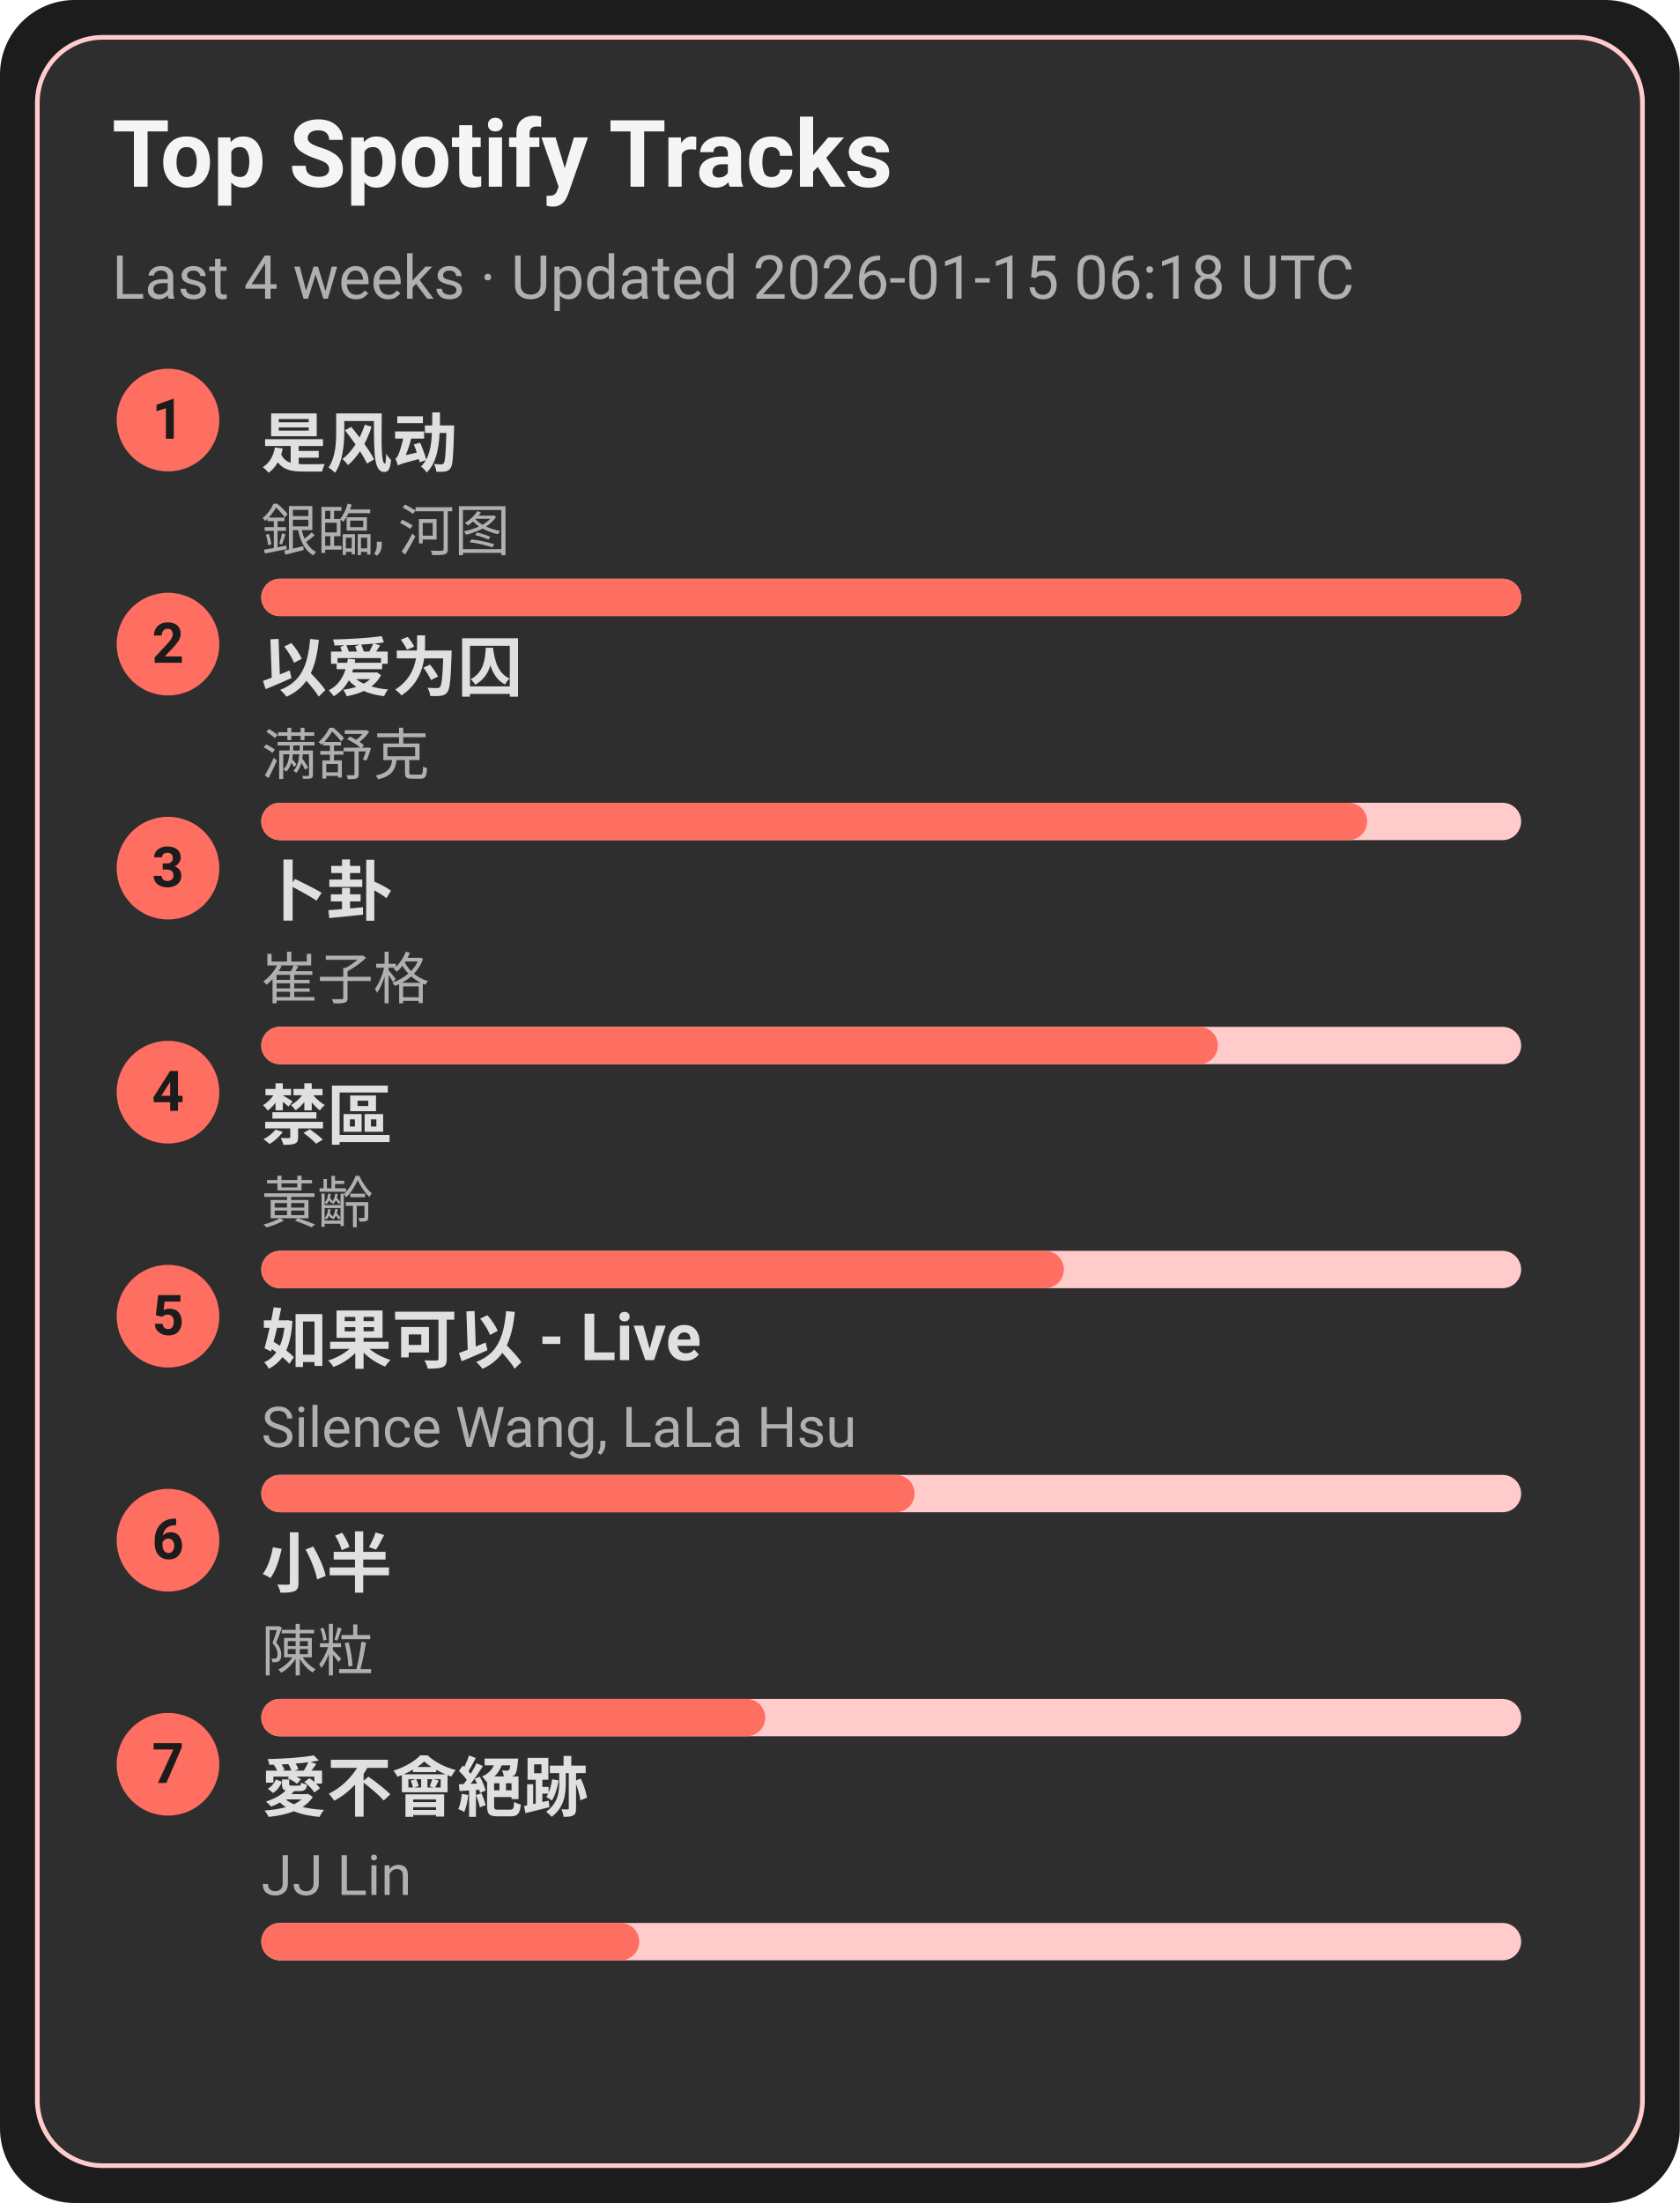
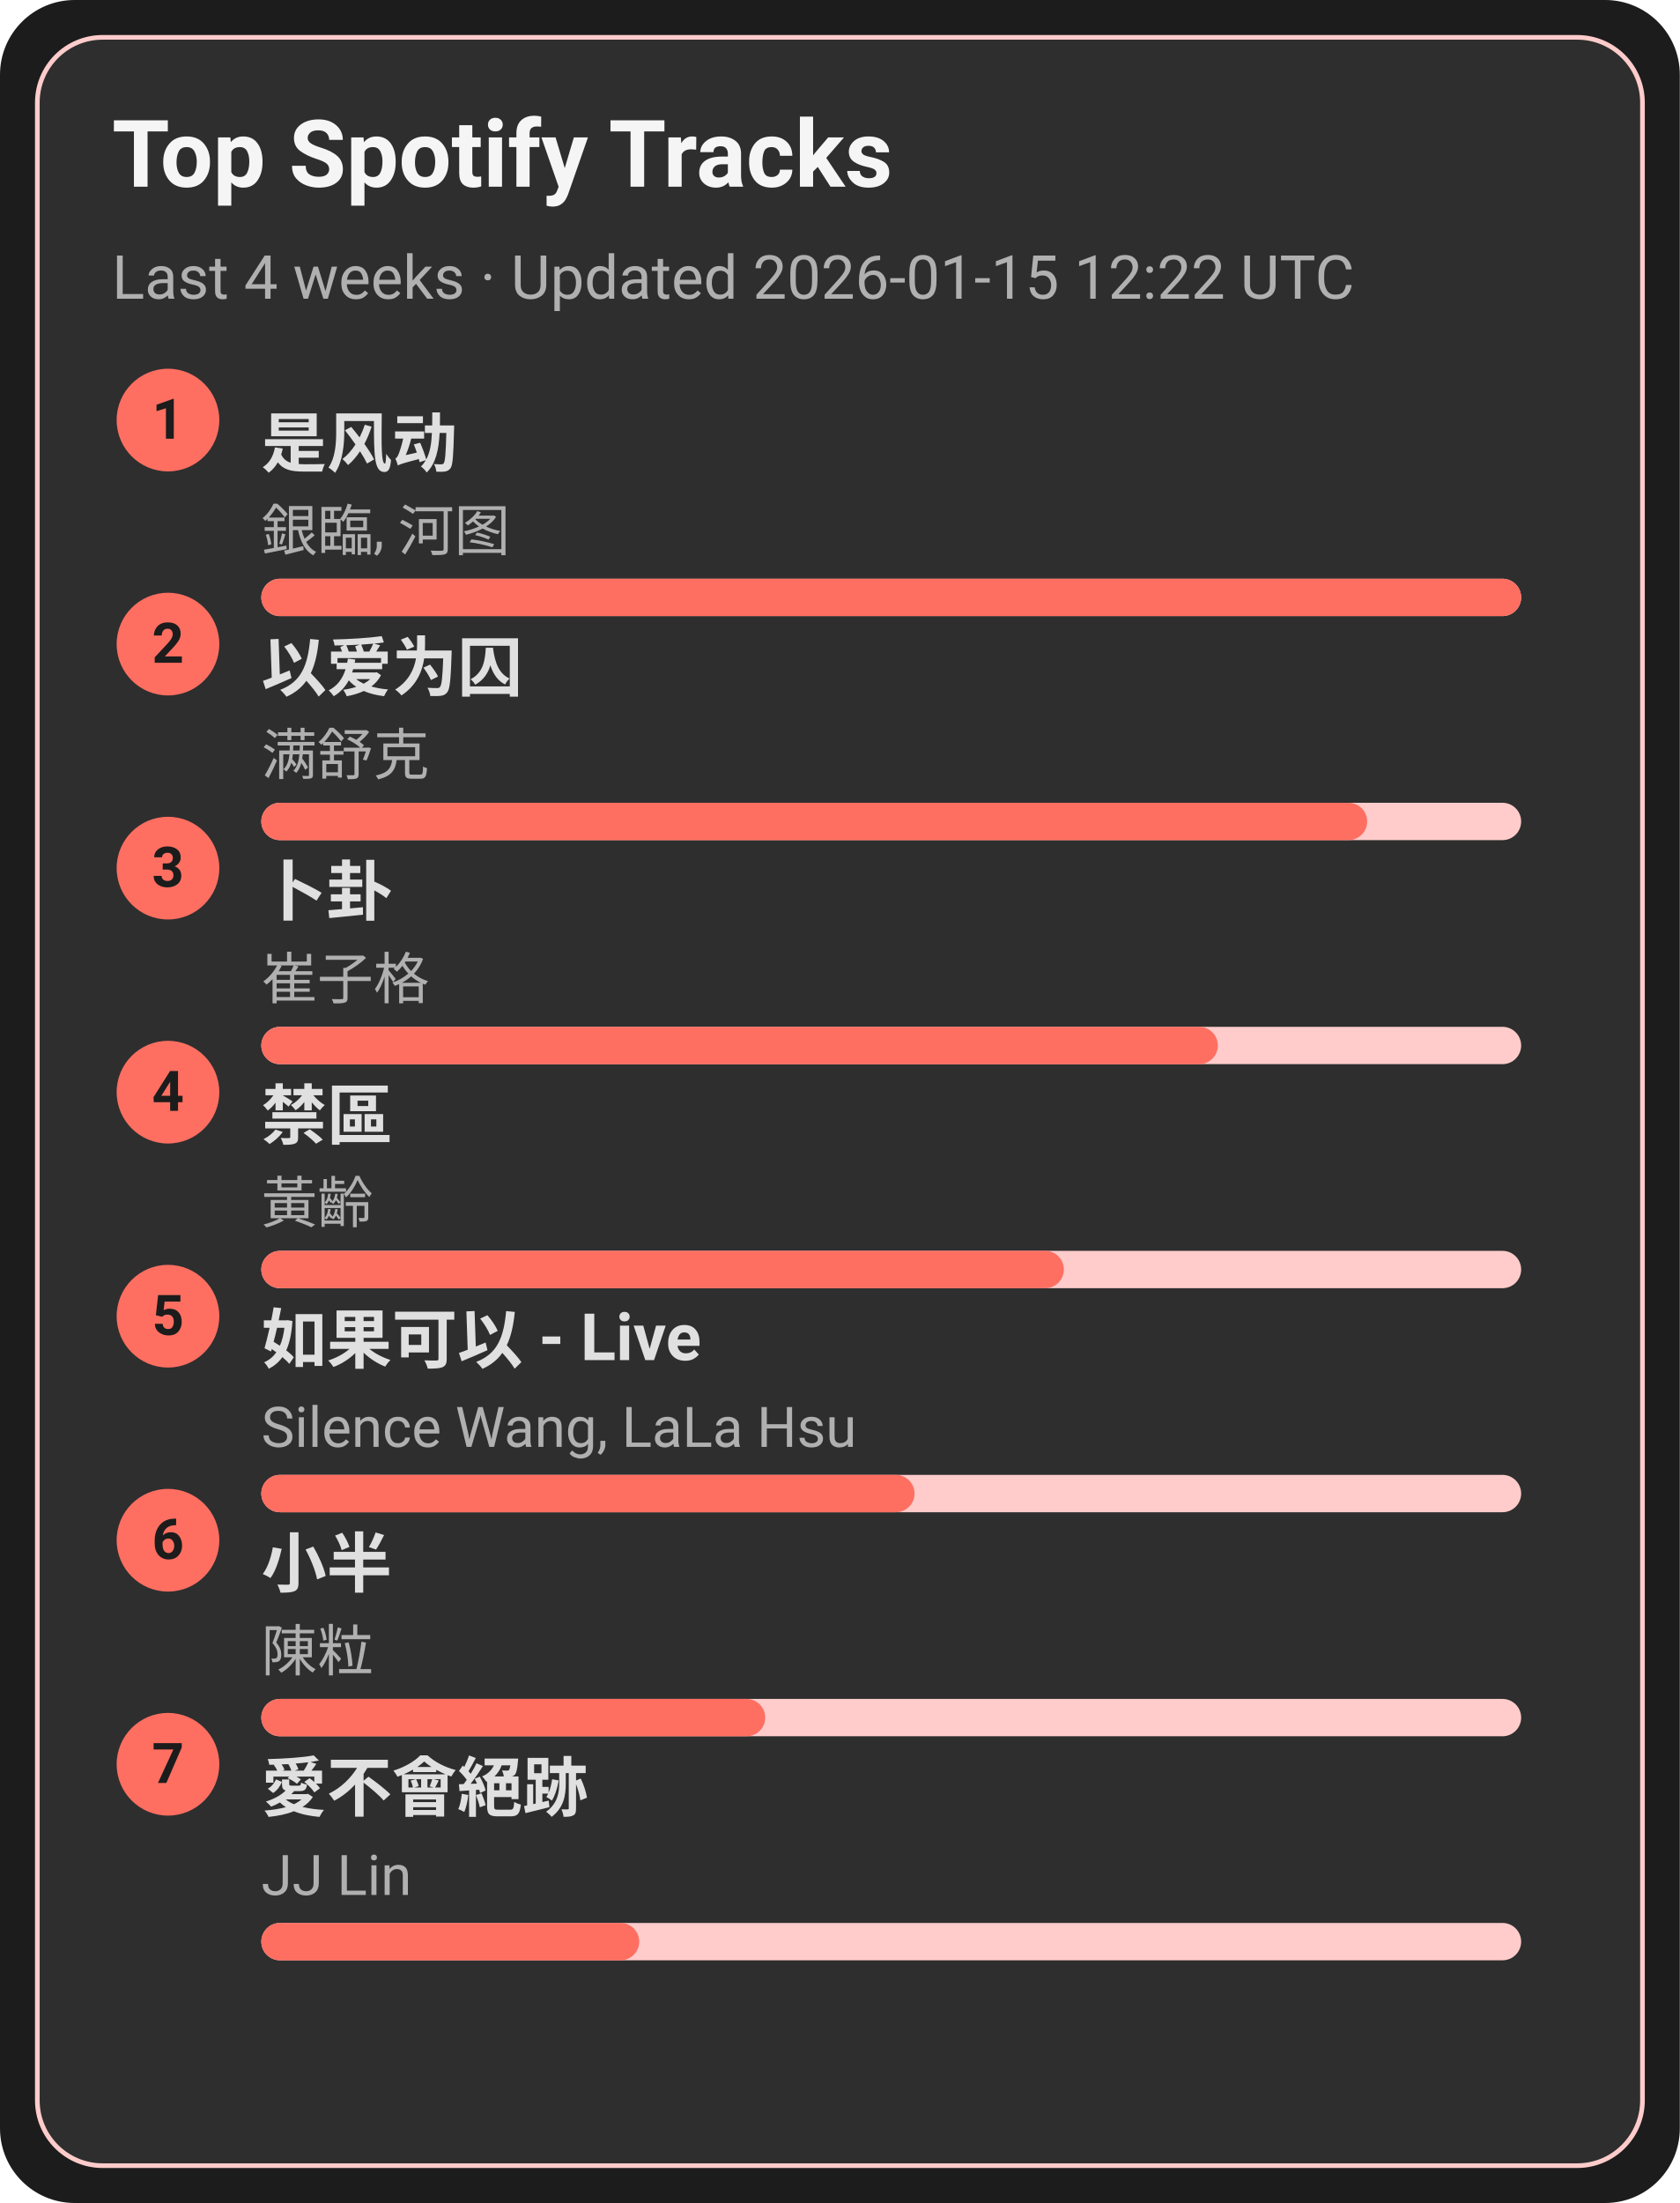
<svg xmlns="http://www.w3.org/2000/svg" width="360" height="472" viewBox="0 0 360 472">
  <style>text{font-family:-apple-system,BlinkMacSystemFont,Segoe UI,Roboto,Ubuntu,Helvetica Neue,Arial,Noto Sans,sans-serif}</style>
  <rect width="360" height="472" rx="16" fill="#1c1c1c" />
  <rect x="8" y="8" width="344" height="456" rx="14" fill="#2e2e2e" stroke="#ffcccb" />
  <text x="24" y="40" font-size="20" fill="#f5f5f5" font-weight="600">Top Spotify Tracks</text>
-   <text x="24" y="64" font-size="13" fill="#b0b0b0">Last 4 weeks · Updated 2026-01-15 06:18 UTC</text>
+   <text x="24" y="64" font-size="13" fill="#b0b0b0">Last 4 weeks · Updated 2026-01-15 12:22 UTC</text>
  <circle cx="36" cy="90" r="11" fill="#ff6f61" />
  <text x="36" y="94" text-anchor="middle" font-size="12" fill="#1c1c1c" font-weight="700">1</text>
  <a href="https://open.spotify.com/track/3lePQ8c4jq7bTePsXEmslh" target="_blank" rel="noopener noreferrer">
    <text x="56" y="100" font-size="14" fill="#e0e0e0" font-weight="600">是风动</text>
  </a>
  <text x="56" y="118" font-size="12" fill="#b0b0b0">銀臨, 河图</text>
  <rect x="56" y="124" width="270" height="8" rx="4" fill="#ffcccb" />
  <rect x="56" y="124" width="270" height="8" rx="4" fill="#ff6f61" />
  <circle cx="36" cy="138" r="11" fill="#ff6f61" />
  <text x="36" y="142" text-anchor="middle" font-size="12" fill="#1c1c1c" font-weight="700">2</text>
  <a href="https://open.spotify.com/track/0RW2LEfGQK5BaIho6sSLqf" target="_blank" rel="noopener noreferrer">
    <text x="56" y="148" font-size="14" fill="#e0e0e0" font-weight="600">以爱为囚</text>
  </a>
  <text x="56" y="166" font-size="12" fill="#b0b0b0">满舒克</text>
  <rect x="56" y="172" width="270" height="8" rx="4" fill="#ffcccb" />
  <rect x="56" y="172" width="237" height="8" rx="4" fill="#ff6f61" />
  <circle cx="36" cy="186" r="11" fill="#ff6f61" />
  <text x="36" y="190" text-anchor="middle" font-size="12" fill="#1c1c1c" font-weight="700">3</text>
  <a href="https://open.spotify.com/track/4ToeYifpQaikbYa7krOD6s" target="_blank" rel="noopener noreferrer">
    <text x="56" y="196" font-size="14" fill="#e0e0e0" font-weight="600">卜卦</text>
  </a>
  <text x="56" y="214" font-size="12" fill="#b0b0b0">崔子格</text>
  <rect x="56" y="220" width="270" height="8" rx="4" fill="#ffcccb" />
  <rect x="56" y="220" width="205" height="8" rx="4" fill="#ff6f61" />
  <circle cx="36" cy="234" r="11" fill="#ff6f61" />
  <text x="36" y="238" text-anchor="middle" font-size="12" fill="#1c1c1c" font-weight="700">4</text>
  <a href="https://open.spotify.com/track/5HAMeMgu9hGL5a8ZwNz6cp" target="_blank" rel="noopener noreferrer">
    <text x="56" y="244" font-size="14" fill="#e0e0e0" font-weight="600">禁區</text>
  </a>
  <text x="56" y="262" font-size="12" fill="#b0b0b0">黃齡</text>
  <rect x="56" y="268" width="270" height="8" rx="4" fill="#ffcccb" />
  <rect x="56" y="268" width="172" height="8" rx="4" fill="#ff6f61" />
  <circle cx="36" cy="282" r="11" fill="#ff6f61" />
  <text x="36" y="286" text-anchor="middle" font-size="12" fill="#1c1c1c" font-weight="700">5</text>
  <a href="https://open.spotify.com/track/6IF65dJzfmPcX7jwDegwoo" target="_blank" rel="noopener noreferrer">
    <text x="56" y="292" font-size="14" fill="#e0e0e0" font-weight="600">如果可以 - Live</text>
  </a>
  <text x="56" y="310" font-size="12" fill="#b0b0b0">Silence Wang, LaLa Hsu</text>
  <rect x="56" y="316" width="270" height="8" rx="4" fill="#ffcccb" />
  <rect x="56" y="316" width="140" height="8" rx="4" fill="#ff6f61" />
  <circle cx="36" cy="330" r="11" fill="#ff6f61" />
  <text x="36" y="334" text-anchor="middle" font-size="12" fill="#1c1c1c" font-weight="700">6</text>
  <a href="https://open.spotify.com/track/3QxWTqyIT4O9bokIZlNDpo" target="_blank" rel="noopener noreferrer">
    <text x="56" y="340" font-size="14" fill="#e0e0e0" font-weight="600">小半</text>
  </a>
  <text x="56" y="358" font-size="12" fill="#b0b0b0">陳粒</text>
  <rect x="56" y="364" width="270" height="8" rx="4" fill="#ffcccb" />
  <rect x="56" y="364" width="108" height="8" rx="4" fill="#ff6f61" />
  <circle cx="36" cy="378" r="11" fill="#ff6f61" />
  <text x="36" y="382" text-anchor="middle" font-size="12" fill="#1c1c1c" font-weight="700">7</text>
  <a href="https://open.spotify.com/track/3zP4GbFEI4GLJMblRgLmdK" target="_blank" rel="noopener noreferrer">
    <text x="56" y="388" font-size="14" fill="#e0e0e0" font-weight="600">愛不會絕跡</text>
  </a>
  <text x="56" y="406" font-size="12" fill="#b0b0b0">JJ Lin</text>
  <rect x="56" y="412" width="270" height="8" rx="4" fill="#ffcccb" />
  <rect x="56" y="412" width="81" height="8" rx="4" fill="#ff6f61" />
</svg>
